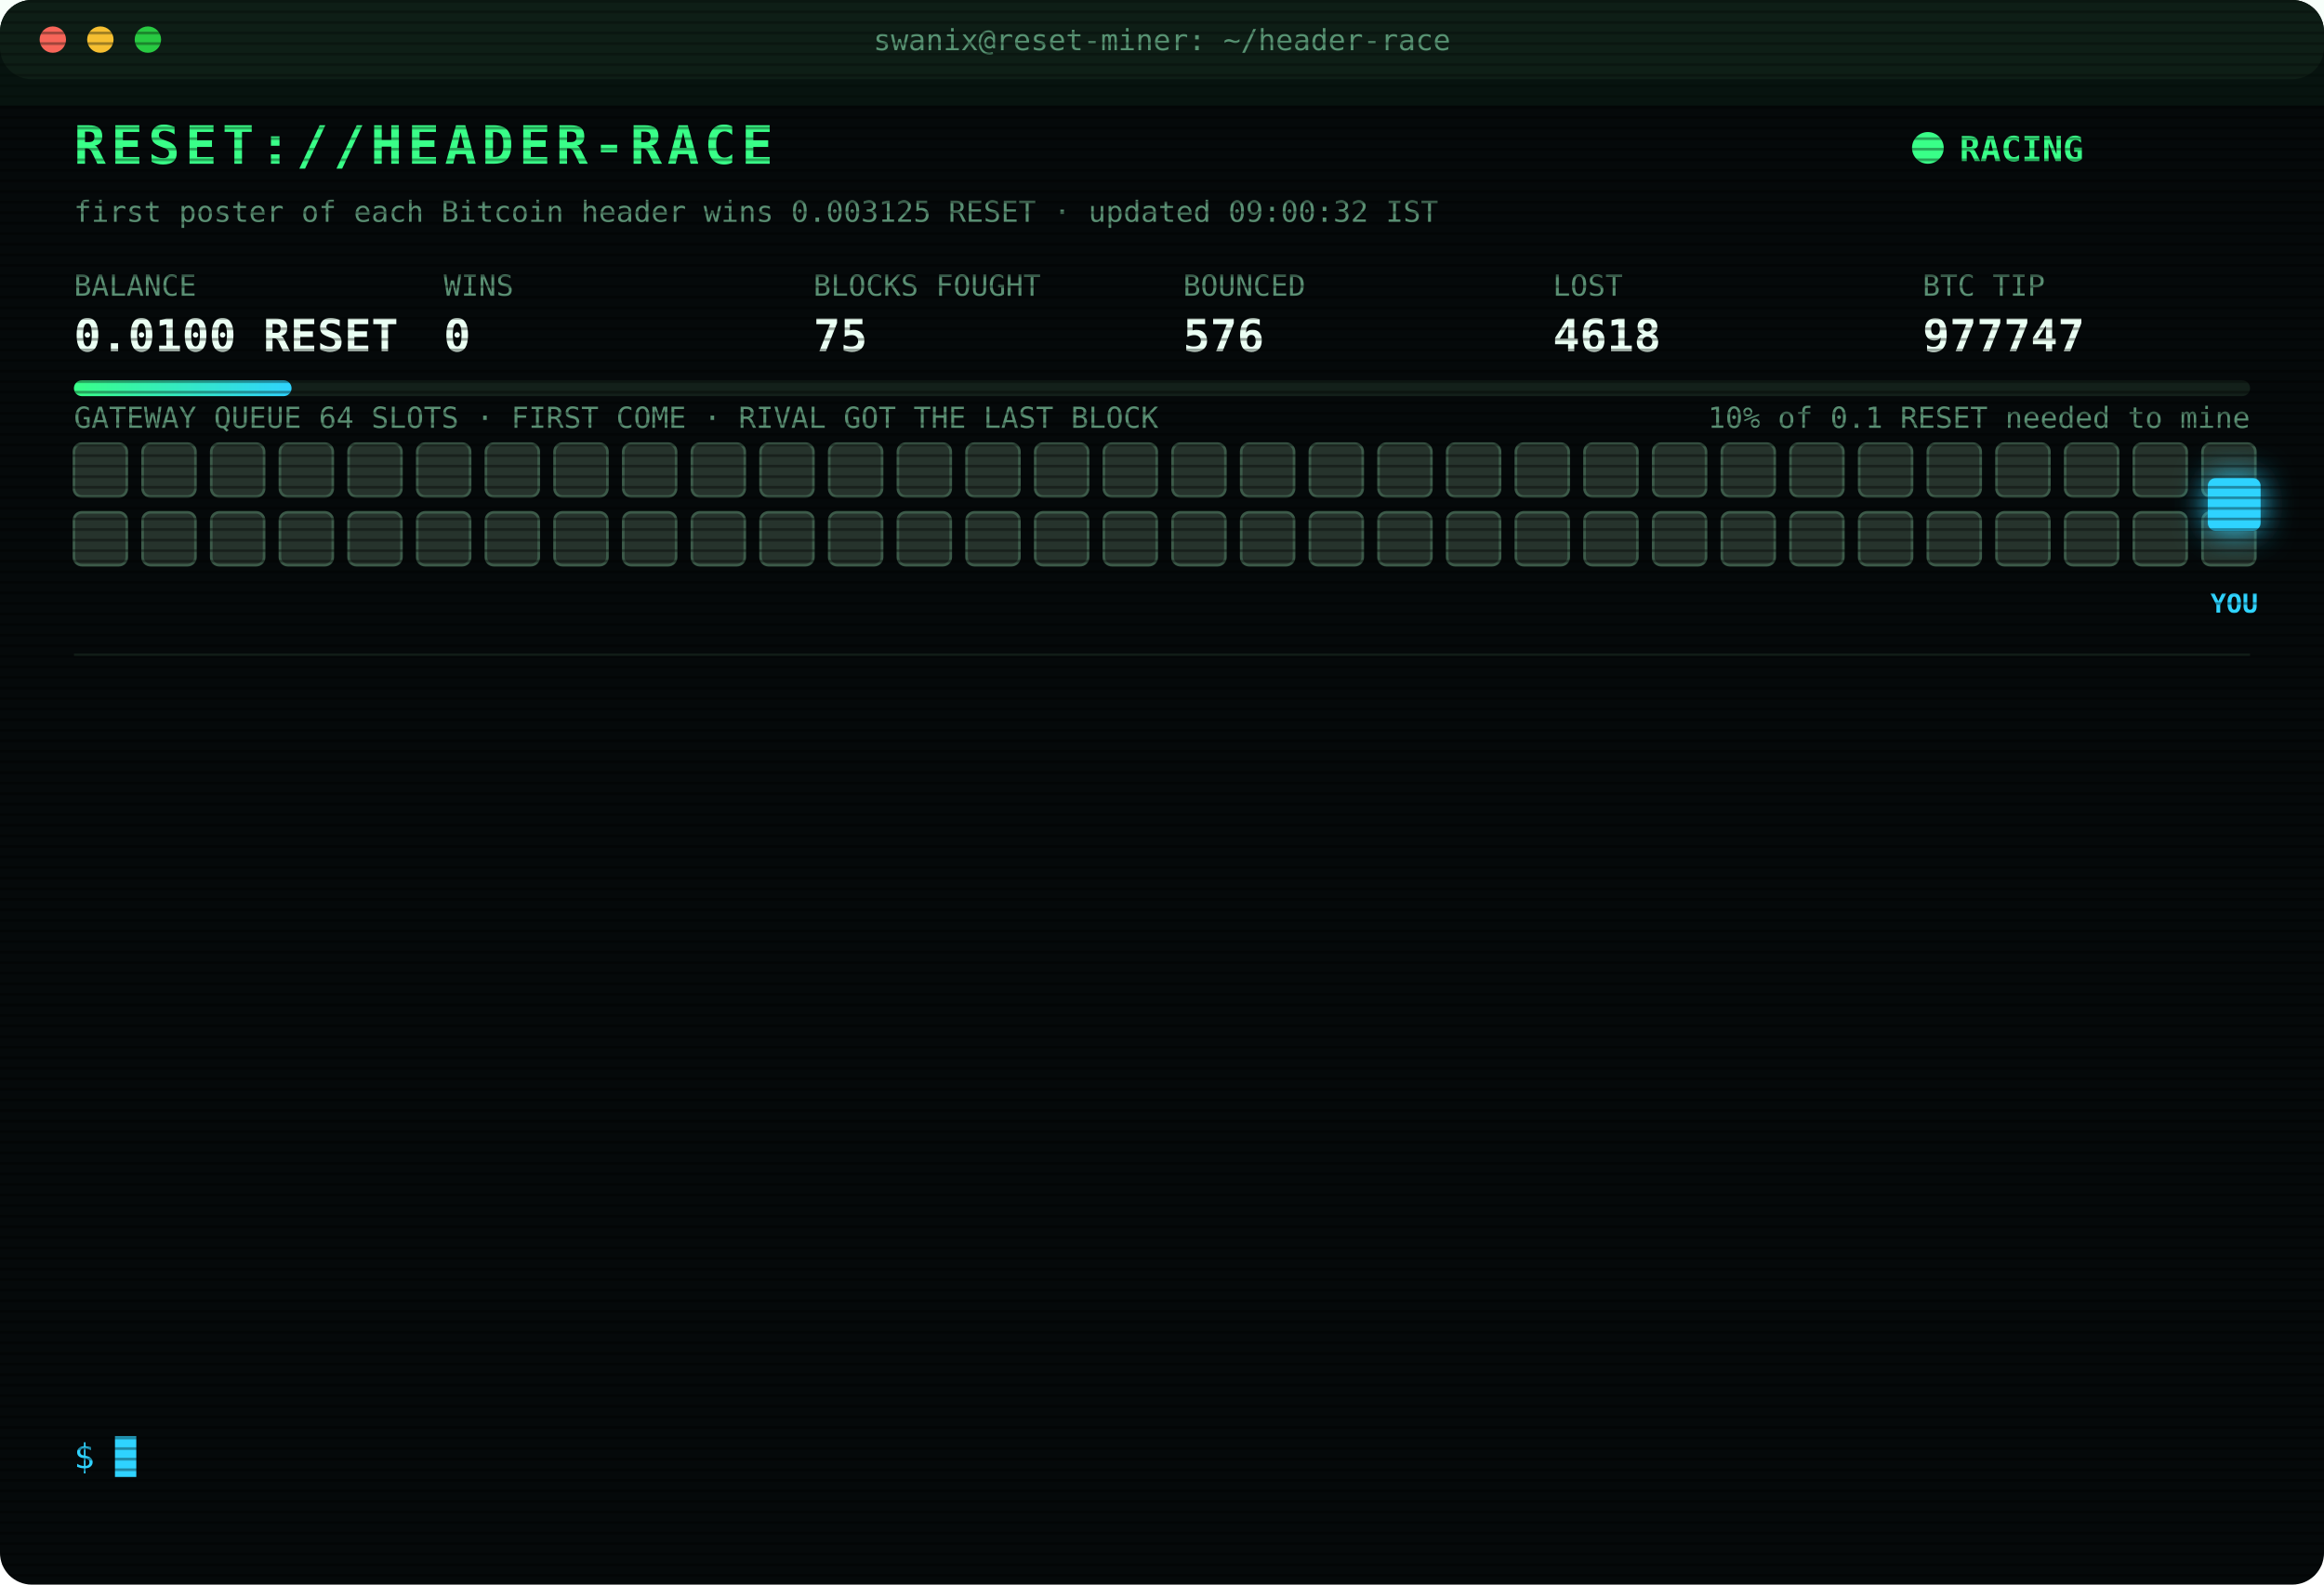
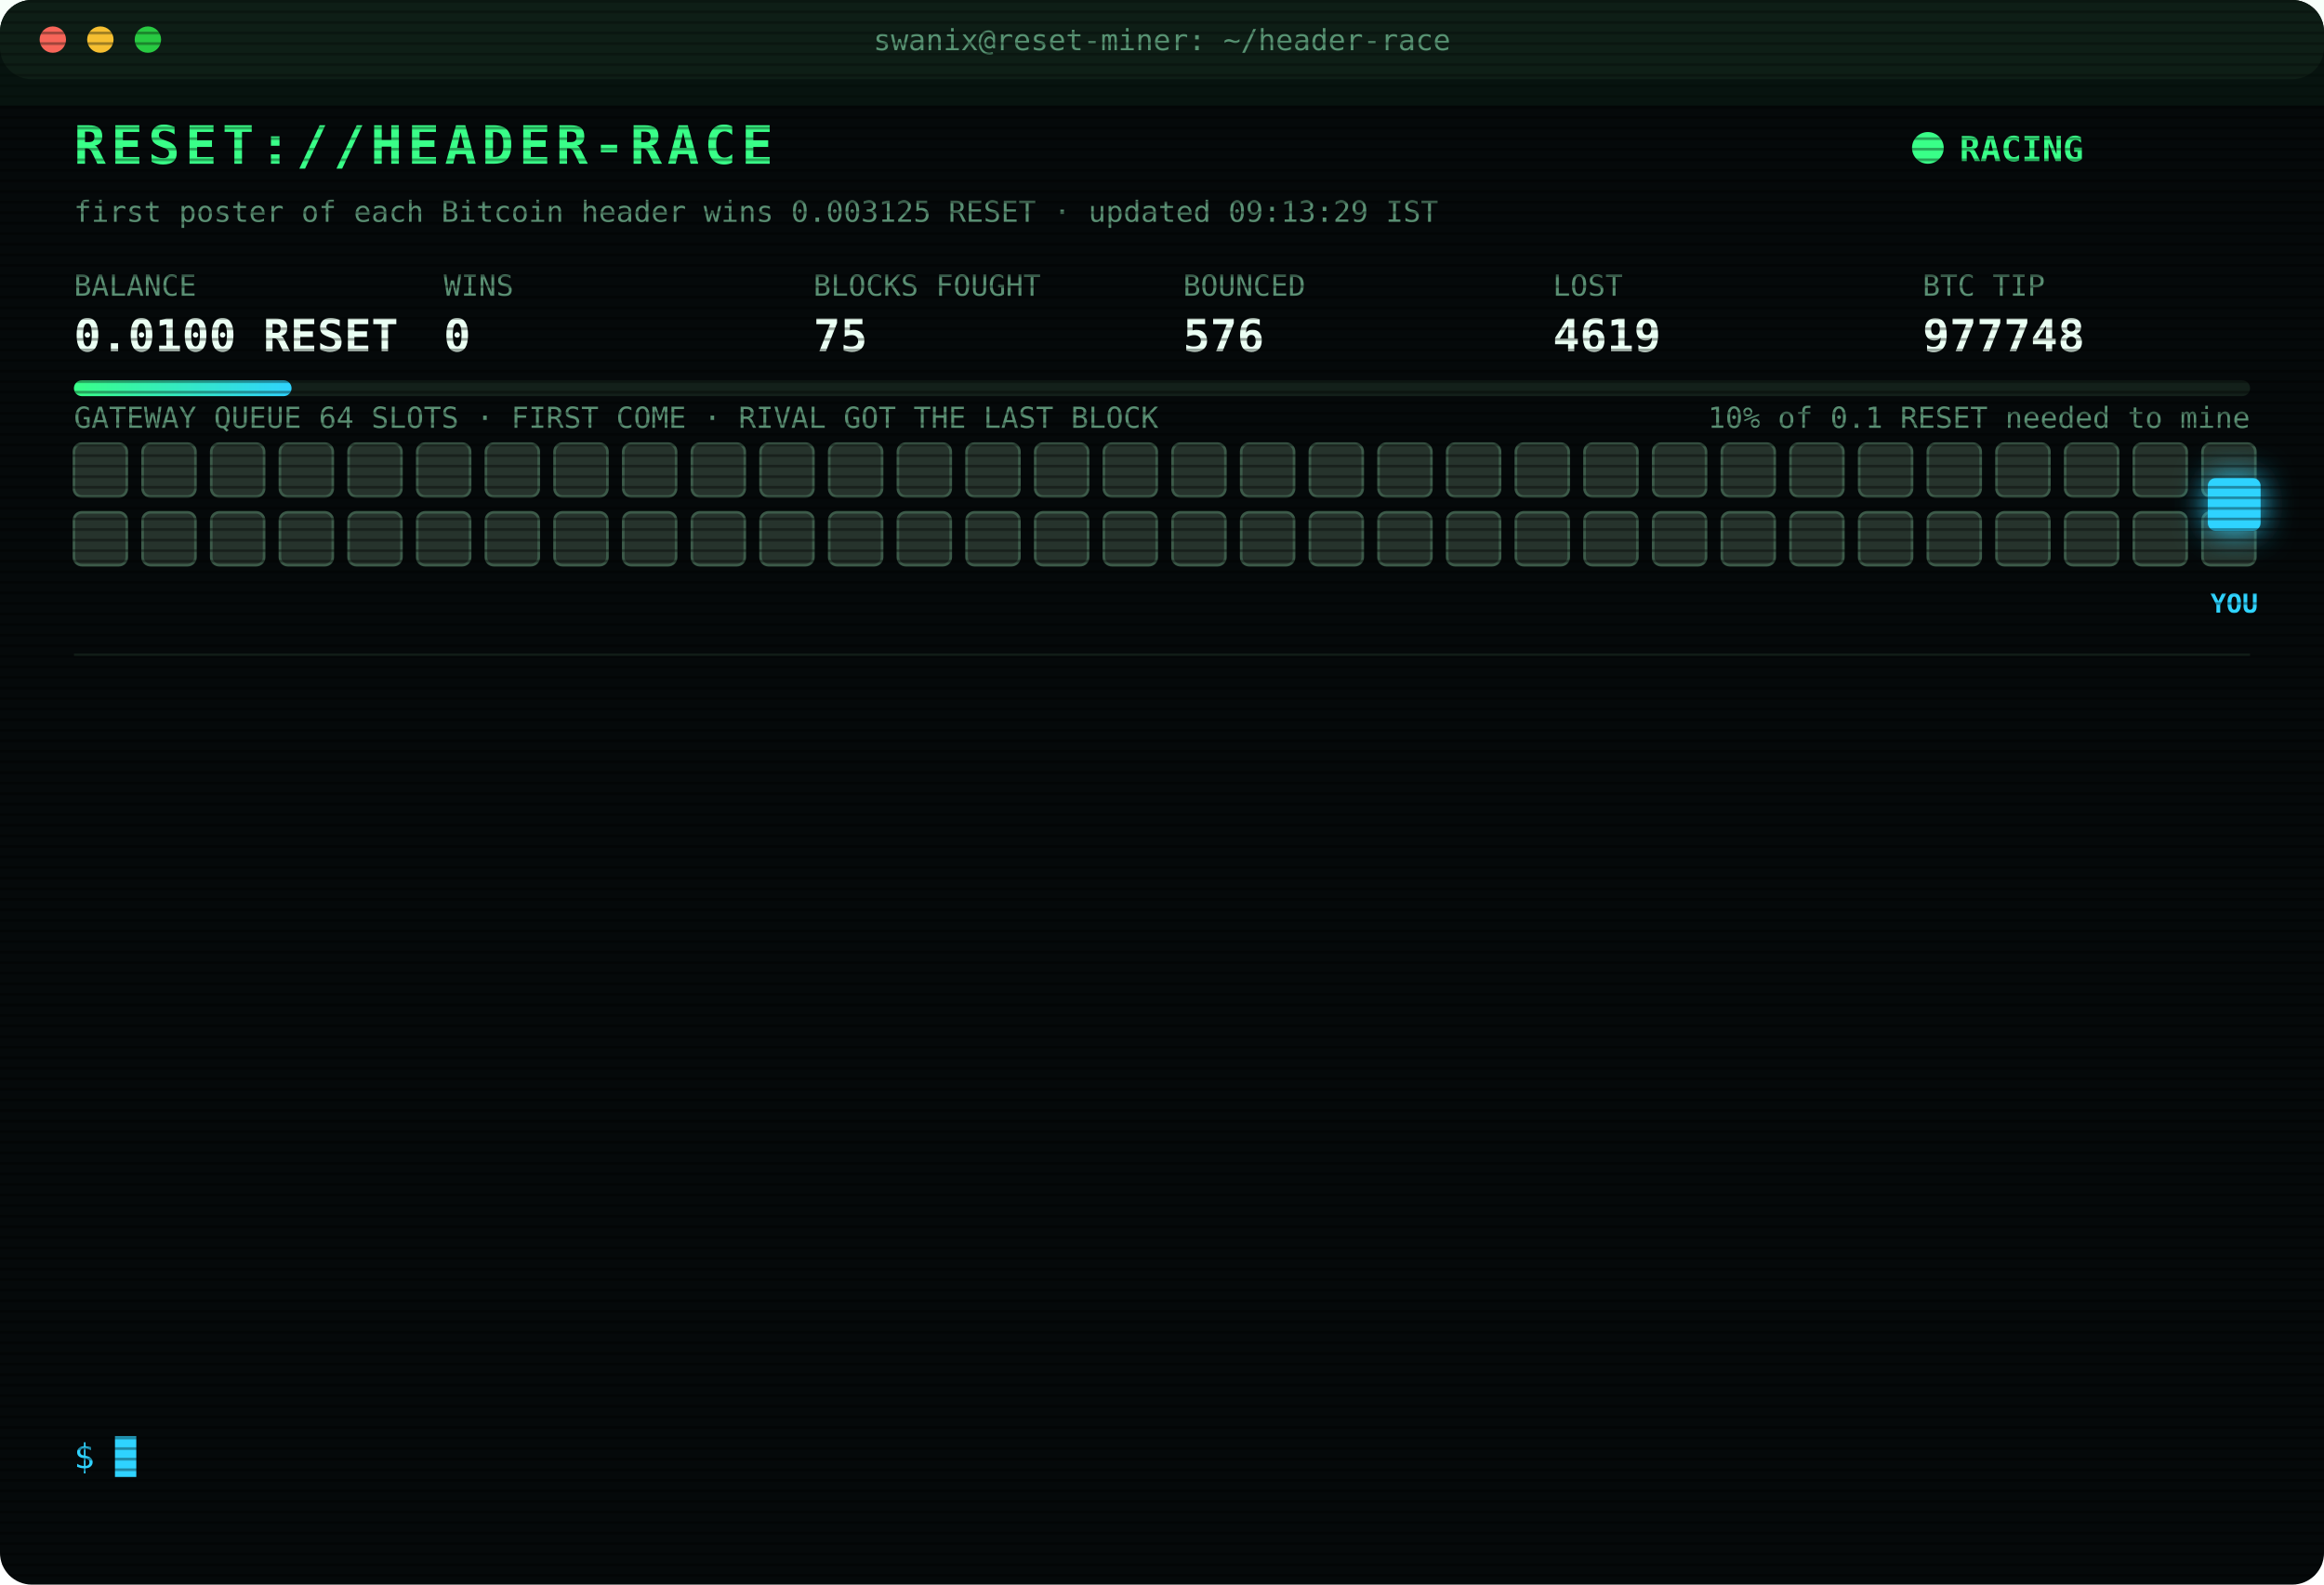
<svg xmlns="http://www.w3.org/2000/svg" width="880" height="600" viewBox="0 0 880 600" font-family="ui-monospace,SFMono-Regular,Menlo,Consolas,monospace">
  <style>
text{font-size:13px;fill:#7CFFB2}
.title{font-size:20px;font-weight:700;fill:#39FF88;letter-spacing:2px;animation:glitch 3s infinite steps(1)}
.sub{fill:#2fd3ff}.k{fill:#5a8f73;font-size:11px}.v{font-size:17px;font-weight:700;fill:#eafff3}
.ts{fill:#3f6b56}.boot{fill:#2fd3ff}.dim{fill:#5a8f73}.bad{fill:#ff4d6d}.warn{fill:#ffd23f}.mag{fill:#ff5cf0}.win{fill:#39FF88;font-weight:700}
.tag{font-size:10px;fill:#2fd3ff;font-weight:700}
.rival{fill:#26332c;stroke:#3c5a49;animation:jam 1.2s infinite alternate}
.idle{fill:#141c18;stroke:#22302a;animation:breathe 4s infinite}
.me{fill:#2fd3ff;filter:drop-shadow(0 0 6px #2fd3ff)}
.hover{animation:nudge 1.1s infinite ease-in-out}.bounce{animation:kick 1.4s infinite}
.ln{opacity:0;animation:in .4s forwards}
.cur{animation:blink 1s infinite steps(1)}
.scan{animation:scan 6s infinite linear}
.led{animation:blink 1.4s infinite}
@keyframes in{from{opacity:0;transform:translateX(-6px)}to{opacity:1;transform:none}}
@keyframes blink{50%{opacity:0}}
@keyframes jam{to{fill:#33463b}}
@keyframes breathe{50%{opacity:.4}}
@keyframes nudge{50%{transform:translateX(-10px)}}
@keyframes kick{0%,100%{transform:none}30%{transform:translateX(-14px)}55%{transform:translateX(10px) translateY(-6px)}}
@keyframes glitch{0%,92%{transform:none}93%{transform:translateX(2px);fill:#ff4d6d}95%{transform:translateX(-2px);fill:#2fd3ff}97%{transform:none}}
@keyframes scan{from{transform:translateY(-40px)}to{transform:translateY(600px)}}
</style>
  <defs>
    <pattern id="sl" width="4" height="4" patternUnits="userSpaceOnUse">
      <rect width="4" height="1" fill="#000" opacity=".35" />
    </pattern>
    <linearGradient id="bar">
      <stop offset="0" stop-color="#39FF88" />
      <stop offset="1" stop-color="#2fd3ff" />
    </linearGradient>
  </defs>
  <rect width="880" height="600" rx="12" fill="#05090a" />
  <rect width="880" height="30" rx="12" fill="#0d1512" />
  <circle cx="20" cy="15" r="5" fill="#ff5f57" />
  <circle cx="38" cy="15" r="5" fill="#febc2e" />
  <circle cx="56" cy="15" r="5" fill="#28c840" />
  <text x="440" y="19" text-anchor="middle" class="k">swanix@reset-miner: ~/header-race</text>
  <text x="28" y="62" class="title">RESET://HEADER-RACE</text>
  <circle class="led" cx="730" cy="56" r="6" fill="#39FF88" />
  <text x="742" y="61" class="win">RACING</text>
-   <text x="28" y="84" class="k">first poster of each Bitcoin header wins 0.003125 RESET · updated 09:00:32 IST</text>
+   <text x="28" y="84" class="k">first poster of each Bitcoin header wins 0.003125 RESET · updated 09:13:29 IST</text>
  <text x="28" y="112" class="k">BALANCE</text>
  <text x="28" y="133" class="v">0.0100 RESET</text>
  <text x="168" y="112" class="k">WINS</text>
  <text x="168" y="133" class="v">0</text>
  <text x="308" y="112" class="k">BLOCKS FOUGHT</text>
  <text x="308" y="133" class="v">75</text>
  <text x="448" y="112" class="k">BOUNCED</text>
  <text x="448" y="133" class="v">576</text>
  <text x="588" y="112" class="k">LOST</text>
-   <text x="588" y="133" class="v">4618</text>
+   <text x="588" y="133" class="v">4619</text>
  <text x="728" y="112" class="k">BTC TIP</text>
-   <text x="728" y="133" class="v">977747</text>
+   <text x="728" y="133" class="v">977748</text>
  <rect x="28" y="144" width="824" height="6" rx="3" fill="#13201a" />
  <rect x="28" y="144" width="82.4" height="6" rx="3" fill="url(#bar)" />
  <text x="852" y="162" text-anchor="end" class="k">10% of 0.1 RESET needed to mine</text>
  <text x="28" y="162" class="k">GATEWAY QUEUE 64 SLOTS · FIRST COME · RIVAL GOT THE LAST BLOCK</text>
  <rect class="rival" x="28" y="168" width="20" height="20" rx="3" style="animation-delay:0.00s" />
  <rect class="rival" x="54" y="168" width="20" height="20" rx="3" style="animation-delay:0.05s" />
  <rect class="rival" x="80" y="168" width="20" height="20" rx="3" style="animation-delay:0.10s" />
  <rect class="rival" x="106" y="168" width="20" height="20" rx="3" style="animation-delay:0.15s" />
  <rect class="rival" x="132" y="168" width="20" height="20" rx="3" style="animation-delay:0.20s" />
  <rect class="rival" x="158" y="168" width="20" height="20" rx="3" style="animation-delay:0.25s" />
  <rect class="rival" x="184" y="168" width="20" height="20" rx="3" style="animation-delay:0.30s" />
  <rect class="rival" x="210" y="168" width="20" height="20" rx="3" style="animation-delay:0.35s" />
  <rect class="rival" x="236" y="168" width="20" height="20" rx="3" style="animation-delay:0.40s" />
  <rect class="rival" x="262" y="168" width="20" height="20" rx="3" style="animation-delay:0.45s" />
  <rect class="rival" x="288" y="168" width="20" height="20" rx="3" style="animation-delay:0.50s" />
  <rect class="rival" x="314" y="168" width="20" height="20" rx="3" style="animation-delay:0.55s" />
  <rect class="rival" x="340" y="168" width="20" height="20" rx="3" style="animation-delay:0.60s" />
  <rect class="rival" x="366" y="168" width="20" height="20" rx="3" style="animation-delay:0.65s" />
  <rect class="rival" x="392" y="168" width="20" height="20" rx="3" style="animation-delay:0.70s" />
  <rect class="rival" x="418" y="168" width="20" height="20" rx="3" style="animation-delay:0.75s" />
  <rect class="rival" x="444" y="168" width="20" height="20" rx="3" style="animation-delay:0.80s" />
  <rect class="rival" x="470" y="168" width="20" height="20" rx="3" style="animation-delay:0.85s" />
  <rect class="rival" x="496" y="168" width="20" height="20" rx="3" style="animation-delay:0.90s" />
  <rect class="rival" x="522" y="168" width="20" height="20" rx="3" style="animation-delay:0.95s" />
  <rect class="rival" x="548" y="168" width="20" height="20" rx="3" style="animation-delay:1.00s" />
  <rect class="rival" x="574" y="168" width="20" height="20" rx="3" style="animation-delay:1.05s" />
  <rect class="rival" x="600" y="168" width="20" height="20" rx="3" style="animation-delay:1.10s" />
  <rect class="rival" x="626" y="168" width="20" height="20" rx="3" style="animation-delay:1.15s" />
  <rect class="rival" x="652" y="168" width="20" height="20" rx="3" style="animation-delay:1.20s" />
  <rect class="rival" x="678" y="168" width="20" height="20" rx="3" style="animation-delay:1.25s" />
  <rect class="rival" x="704" y="168" width="20" height="20" rx="3" style="animation-delay:1.30s" />
  <rect class="rival" x="730" y="168" width="20" height="20" rx="3" style="animation-delay:1.35s" />
  <rect class="rival" x="756" y="168" width="20" height="20" rx="3" style="animation-delay:1.40s" />
  <rect class="rival" x="782" y="168" width="20" height="20" rx="3" style="animation-delay:1.45s" />
  <rect class="rival" x="808" y="168" width="20" height="20" rx="3" style="animation-delay:1.50s" />
  <rect class="rival" x="834" y="168" width="20" height="20" rx="3" style="animation-delay:1.55s" />
  <rect class="rival" x="28" y="194" width="20" height="20" rx="3" style="animation-delay:1.60s" />
  <rect class="rival" x="54" y="194" width="20" height="20" rx="3" style="animation-delay:1.65s" />
  <rect class="rival" x="80" y="194" width="20" height="20" rx="3" style="animation-delay:1.70s" />
  <rect class="rival" x="106" y="194" width="20" height="20" rx="3" style="animation-delay:1.75s" />
  <rect class="rival" x="132" y="194" width="20" height="20" rx="3" style="animation-delay:1.80s" />
  <rect class="rival" x="158" y="194" width="20" height="20" rx="3" style="animation-delay:1.85s" />
  <rect class="rival" x="184" y="194" width="20" height="20" rx="3" style="animation-delay:1.90s" />
  <rect class="rival" x="210" y="194" width="20" height="20" rx="3" style="animation-delay:1.95s" />
  <rect class="rival" x="236" y="194" width="20" height="20" rx="3" style="animation-delay:2.00s" />
  <rect class="rival" x="262" y="194" width="20" height="20" rx="3" style="animation-delay:2.05s" />
  <rect class="rival" x="288" y="194" width="20" height="20" rx="3" style="animation-delay:2.10s" />
  <rect class="rival" x="314" y="194" width="20" height="20" rx="3" style="animation-delay:2.15s" />
  <rect class="rival" x="340" y="194" width="20" height="20" rx="3" style="animation-delay:2.20s" />
  <rect class="rival" x="366" y="194" width="20" height="20" rx="3" style="animation-delay:2.25s" />
  <rect class="rival" x="392" y="194" width="20" height="20" rx="3" style="animation-delay:2.30s" />
  <rect class="rival" x="418" y="194" width="20" height="20" rx="3" style="animation-delay:2.35s" />
  <rect class="rival" x="444" y="194" width="20" height="20" rx="3" style="animation-delay:2.40s" />
  <rect class="rival" x="470" y="194" width="20" height="20" rx="3" style="animation-delay:2.45s" />
  <rect class="rival" x="496" y="194" width="20" height="20" rx="3" style="animation-delay:2.50s" />
  <rect class="rival" x="522" y="194" width="20" height="20" rx="3" style="animation-delay:2.55s" />
  <rect class="rival" x="548" y="194" width="20" height="20" rx="3" style="animation-delay:2.60s" />
  <rect class="rival" x="574" y="194" width="20" height="20" rx="3" style="animation-delay:2.65s" />
  <rect class="rival" x="600" y="194" width="20" height="20" rx="3" style="animation-delay:2.70s" />
  <rect class="rival" x="626" y="194" width="20" height="20" rx="3" style="animation-delay:2.75s" />
  <rect class="rival" x="652" y="194" width="20" height="20" rx="3" style="animation-delay:2.80s" />
  <rect class="rival" x="678" y="194" width="20" height="20" rx="3" style="animation-delay:2.85s" />
  <rect class="rival" x="704" y="194" width="20" height="20" rx="3" style="animation-delay:2.90s" />
  <rect class="rival" x="730" y="194" width="20" height="20" rx="3" style="animation-delay:2.95s" />
  <rect class="rival" x="756" y="194" width="20" height="20" rx="3" style="animation-delay:3.00s" />
  <rect class="rival" x="782" y="194" width="20" height="20" rx="3" style="animation-delay:3.05s" />
  <rect class="rival" x="808" y="194" width="20" height="20" rx="3" style="animation-delay:3.10s" />
  <rect class="rival" x="834" y="194" width="20" height="20" rx="3" style="animation-delay:3.15s" />
  <g class="hover">
    <rect class="me" x="836" y="181" width="20" height="20" rx="3" />
    <text class="tag" x="846" y="232" text-anchor="middle">YOU</text>
  </g>
  <line x1="28" x2="852" y1="248" y2="248" stroke="#13201a" />
  <g class="ln" style="animation-delay:0.40s">
-     <text x="28" y="270" class="ts">06:29:56</text>
-     <text x="104" y="270" class="bad">[LOST] #977735 taken by a rival miner</text>
+     <text x="28" y="270" class="ts">06:33:46</text>
+     <text x="104" y="270" class="bad">[LOST] #977736 taken by a rival miner</text>
  </g>
  <g class="ln" style="animation-delay:0.65s">
-     <text x="28" y="292" class="ts">06:33:46</text>
-     <text x="104" y="292" class="bad">[LOST] #977736 taken by a rival miner</text>
+     <text x="28" y="292" class="ts">06:37:59</text>
+     <text x="104" y="292" class="bad">[LOST] #977737 taken by a rival miner</text>
  </g>
  <g class="ln" style="animation-delay:0.90s">
-     <text x="28" y="314" class="ts">06:37:59</text>
-     <text x="104" y="314" class="bad">[LOST] #977737 taken by a rival miner</text>
+     <text x="28" y="314" class="ts">06:52:46</text>
+     <text x="104" y="314" class="bad">[LOST] #977738 taken by a rival miner</text>
  </g>
  <g class="ln" style="animation-delay:1.15s">
-     <text x="28" y="336" class="ts">06:52:46</text>
-     <text x="104" y="336" class="bad">[LOST] #977738 taken by a rival miner</text>
+     <text x="28" y="336" class="ts">06:54:02</text>
+     <text x="104" y="336" class="bad">[LOST] #977739 taken by a rival miner</text>
  </g>
  <g class="ln" style="animation-delay:1.40s">
-     <text x="28" y="358" class="ts">06:54:02</text>
-     <text x="104" y="358" class="bad">[LOST] #977739 taken by a rival miner</text>
+     <text x="28" y="358" class="ts">06:58:35</text>
+     <text x="104" y="358" class="bad">[LOST] #977740 taken by a rival miner</text>
  </g>
  <g class="ln" style="animation-delay:1.65s">
-     <text x="28" y="380" class="ts">06:58:35</text>
-     <text x="104" y="380" class="bad">[LOST] #977740 taken by a rival miner</text>
+     <text x="28" y="380" class="ts">07:36:05</text>
+     <text x="104" y="380" class="bad">[LOST] #977741 taken by a rival miner</text>
  </g>
  <g class="ln" style="animation-delay:1.90s">
-     <text x="28" y="402" class="ts">07:36:05</text>
-     <text x="104" y="402" class="bad">[LOST] #977741 taken by a rival miner</text>
+     <text x="28" y="402" class="ts">07:53:02</text>
+     <text x="104" y="402" class="bad">[LOST] #977742 taken by a rival miner</text>
  </g>
  <g class="ln" style="animation-delay:2.15s">
-     <text x="28" y="424" class="ts">07:53:02</text>
-     <text x="104" y="424" class="bad">[LOST] #977742 taken by a rival miner</text>
+     <text x="28" y="424" class="ts">08:07:40</text>
+     <text x="104" y="424" class="bad">[LOST] #977743 taken by a rival miner</text>
  </g>
  <g class="ln" style="animation-delay:2.40s">
-     <text x="28" y="446" class="ts">08:07:40</text>
-     <text x="104" y="446" class="bad">[LOST] #977743 taken by a rival miner</text>
+     <text x="28" y="446" class="ts">08:19:11</text>
+     <text x="104" y="446" class="bad">[LOST] #977744 taken by a rival miner</text>
  </g>
  <g class="ln" style="animation-delay:2.65s">
-     <text x="28" y="468" class="ts">08:19:11</text>
-     <text x="104" y="468" class="bad">[LOST] #977744 taken by a rival miner</text>
+     <text x="28" y="468" class="ts">08:27:13</text>
+     <text x="104" y="468" class="bad">[LOST] #977745 taken by a rival miner</text>
  </g>
  <g class="ln" style="animation-delay:2.90s">
-     <text x="28" y="490" class="ts">08:27:13</text>
-     <text x="104" y="490" class="bad">[LOST] #977745 taken by a rival miner</text>
+     <text x="28" y="490" class="ts">08:44:43</text>
+     <text x="104" y="490" class="bad">[LOST] #977746 taken by a rival miner</text>
  </g>
  <g class="ln" style="animation-delay:3.15s">
-     <text x="28" y="512" class="ts">08:44:43</text>
-     <text x="104" y="512" class="bad">[LOST] #977746 taken by a rival miner</text>
+     <text x="28" y="512" class="ts">08:45:42</text>
+     <text x="104" y="512" class="bad">[LOST] #977747 taken by a rival miner</text>
  </g>
  <g class="ln" style="animation-delay:3.40s">
-     <text x="28" y="534" class="ts">08:45:42</text>
-     <text x="104" y="534" class="bad">[LOST] #977747 taken by a rival miner</text>
+     <text x="28" y="534" class="ts">09:13:29</text>
+     <text x="104" y="534" class="bad">[LOST] #977748 taken by a rival miner</text>
  </g>
  <text x="28" y="556" class="sub">$ <tspan class="cur">█</tspan>
  </text>
  <rect width="880" height="600" rx="12" fill="url(#sl)" pointer-events="none" />
  <rect class="scan" width="880" height="40" fill="#39FF88" opacity=".04" />
</svg>
